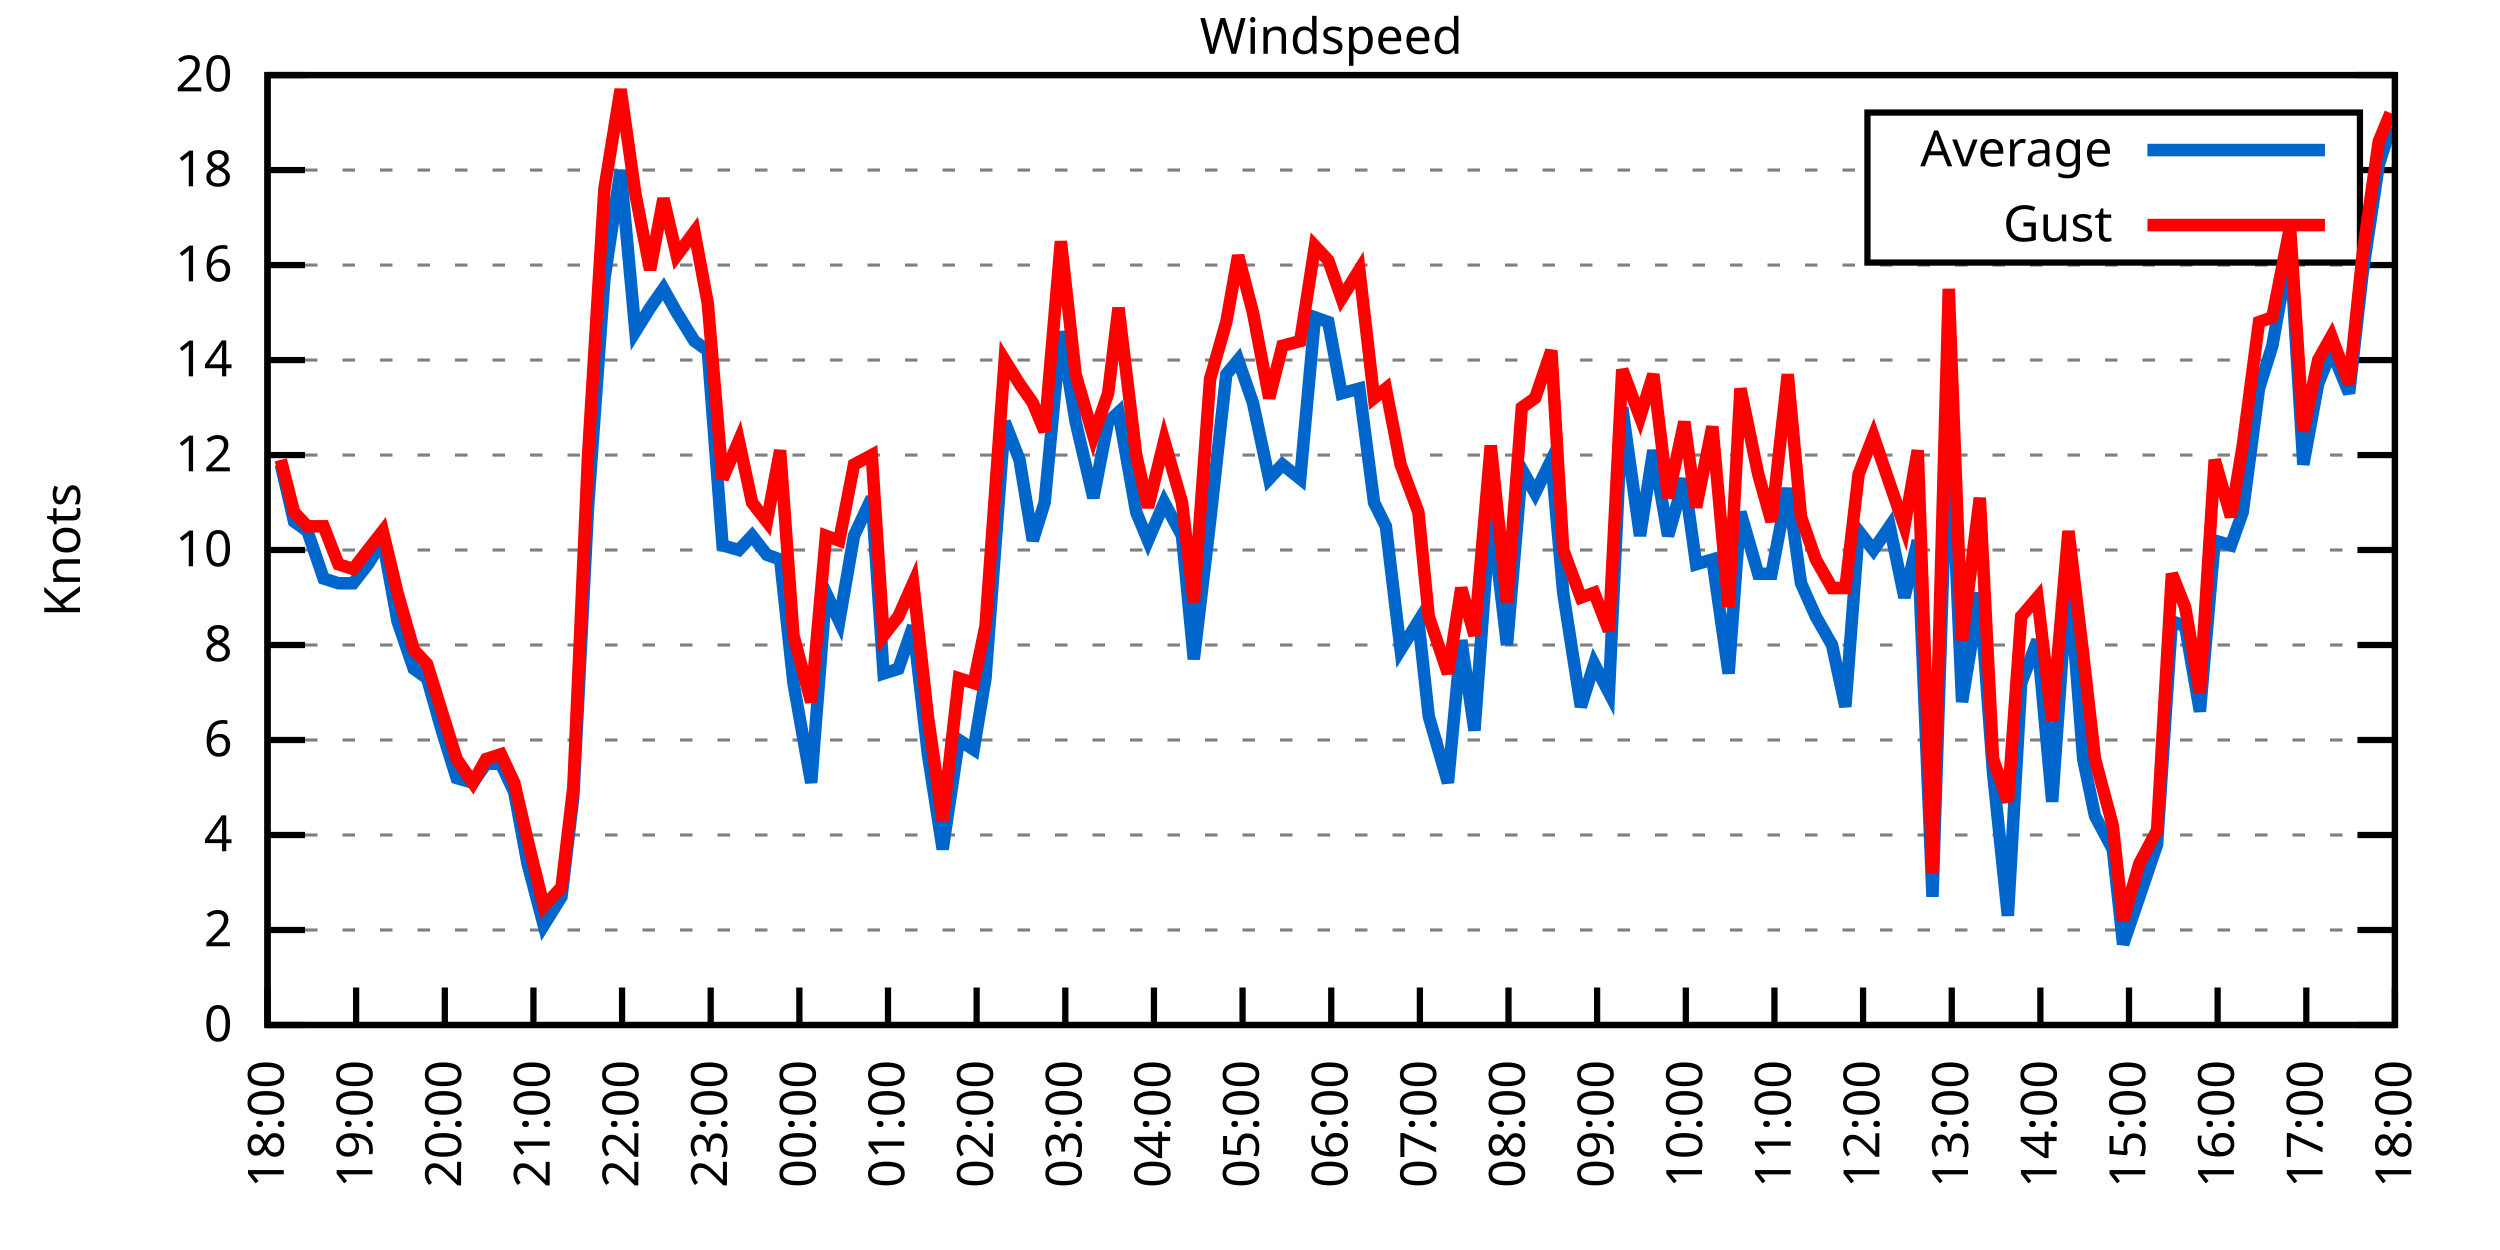
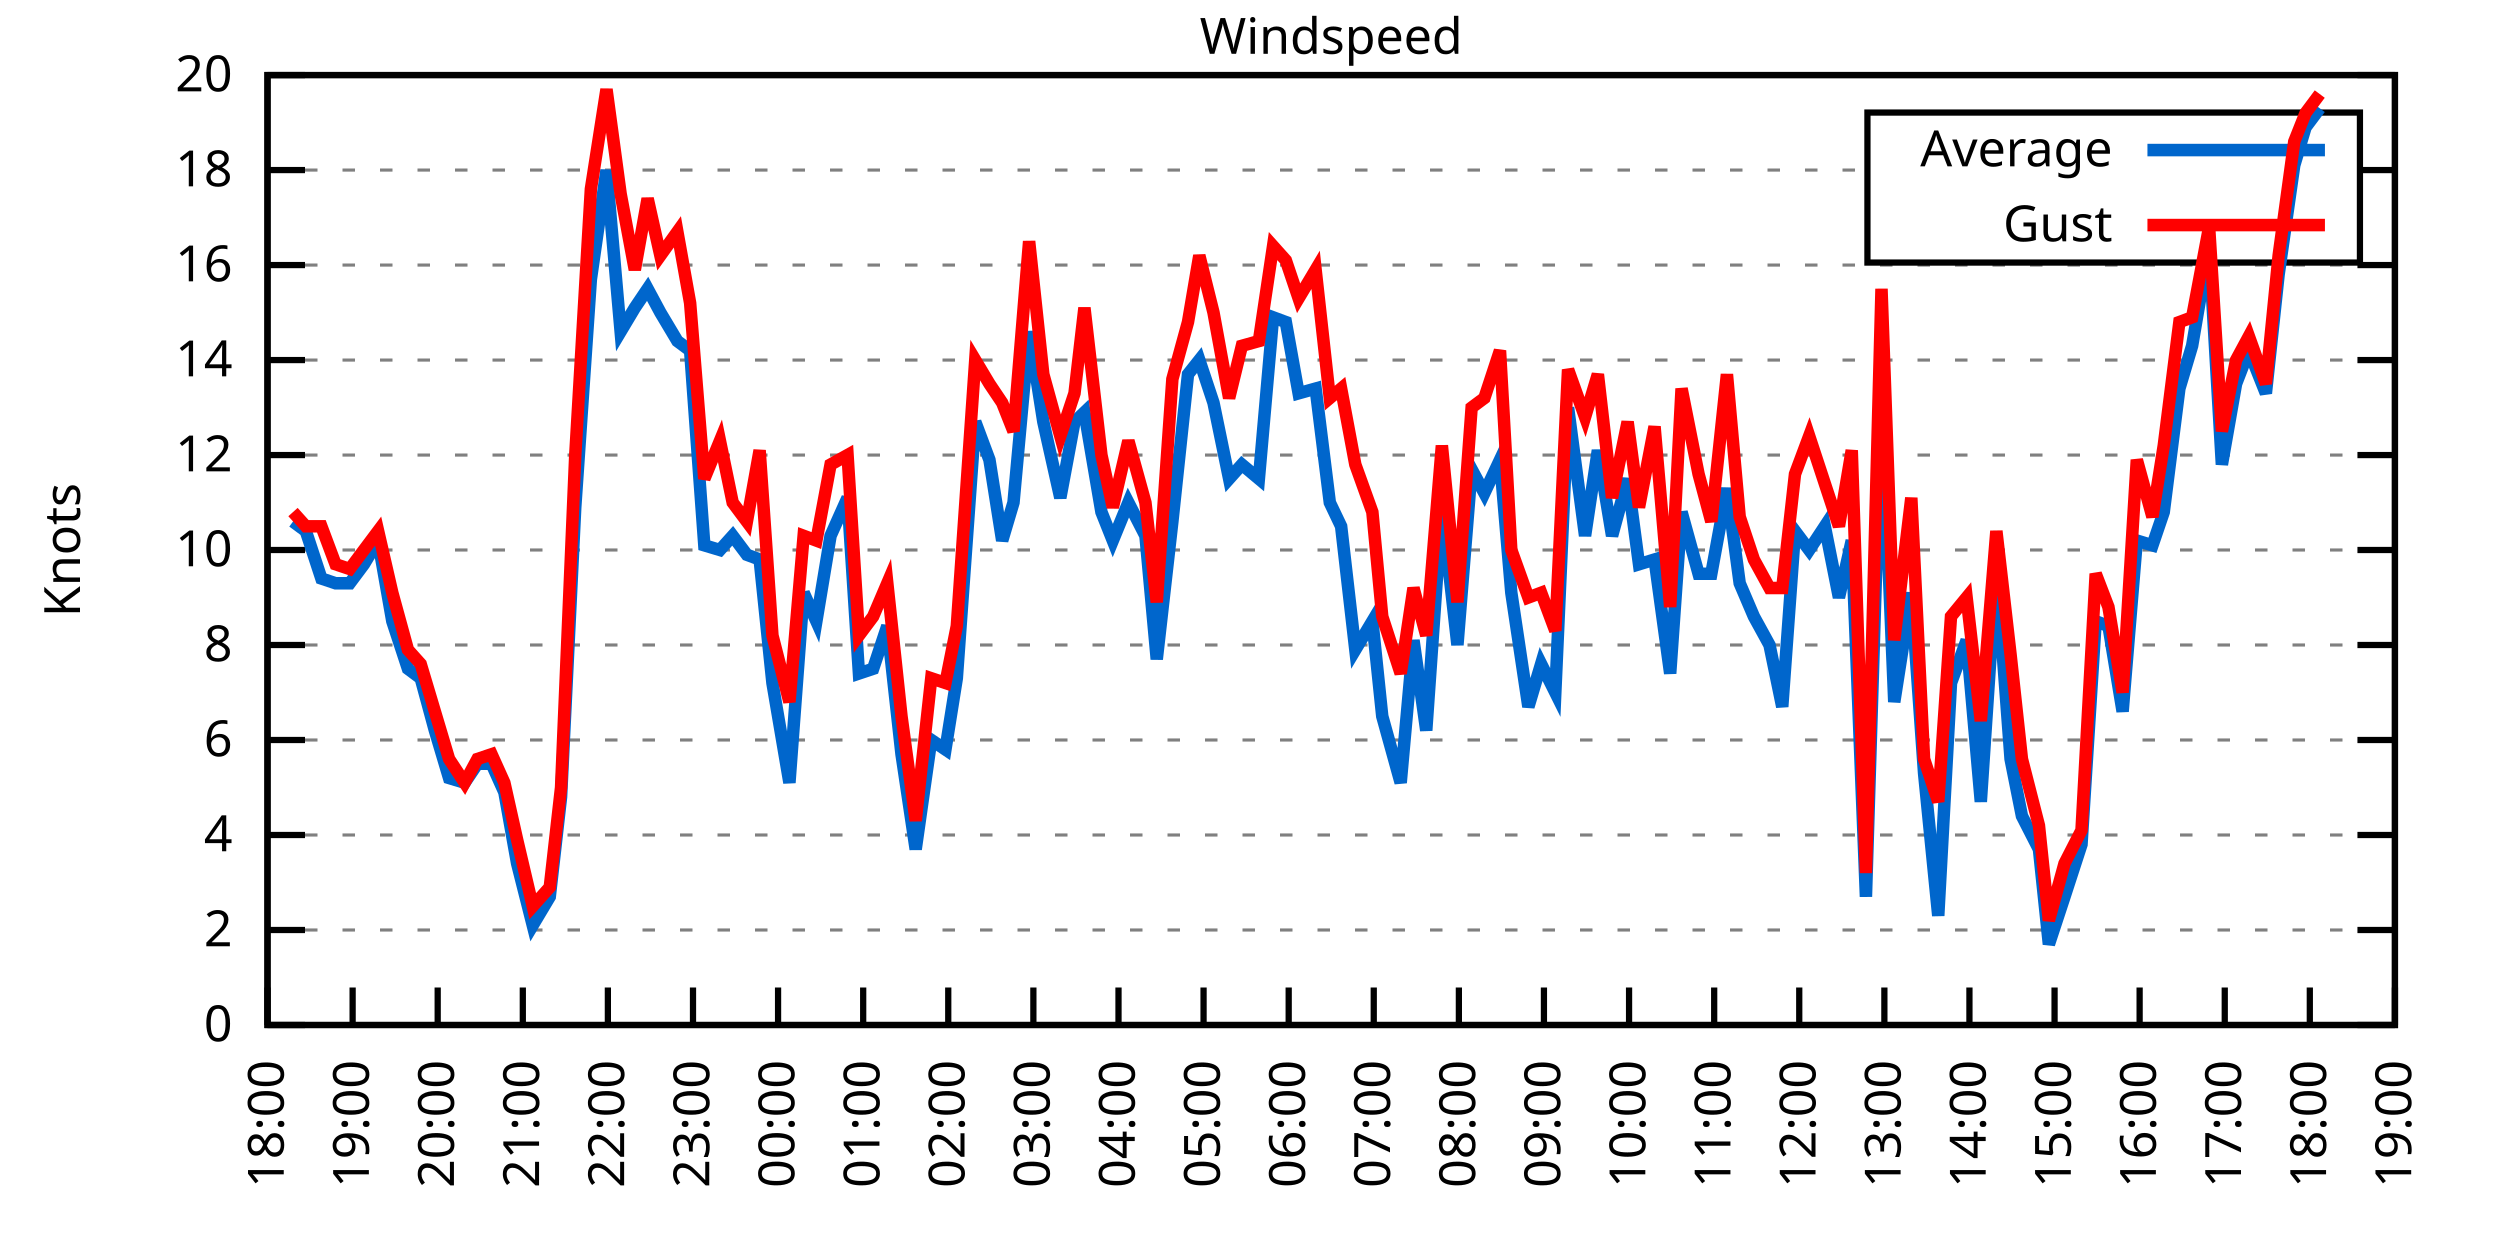
<svg xmlns="http://www.w3.org/2000/svg" xmlns:xlink="http://www.w3.org/1999/xlink" width="400" height="200" viewBox="0 0 400 200">
  <g id="gnuplot_canvas">
    <rect x="0" y="0" width="400" height="200" fill="none" />
    <defs>
      <circle id="gpDot" r="0.5" stroke-width="0.5" stroke="currentColor" />
      <path id="gpPt0" stroke-width="0.333" stroke="currentColor" d="M-1,0 h2 M0,-1 v2" />
      <path id="gpPt1" stroke-width="0.333" stroke="currentColor" d="M-1,-1 L1,1 M1,-1 L-1,1" />
      <path id="gpPt2" stroke-width="0.333" stroke="currentColor" d="M-1,0 L1,0 M0,-1 L0,1 M-1,-1 L1,1 M-1,1 L1,-1" />
      <rect id="gpPt3" stroke-width="0.333" stroke="currentColor" x="-1" y="-1" width="2" height="2" />
      <rect id="gpPt4" stroke-width="0.333" stroke="currentColor" fill="currentColor" x="-1" y="-1" width="2" height="2" />
      <circle id="gpPt5" stroke-width="0.333" stroke="currentColor" cx="0" cy="0" r="1" />
      <use xlink:href="#gpPt5" id="gpPt6" fill="currentColor" stroke="none" />
      <path id="gpPt7" stroke-width="0.333" stroke="currentColor" d="M0,-1.33 L-1.33,0.67 L1.33,0.67 z" />
      <use xlink:href="#gpPt7" id="gpPt8" fill="currentColor" stroke="none" />
      <use xlink:href="#gpPt7" id="gpPt9" stroke="currentColor" transform="rotate(180)" />
      <use xlink:href="#gpPt9" id="gpPt10" fill="currentColor" stroke="none" />
      <use xlink:href="#gpPt3" id="gpPt11" stroke="currentColor" transform="rotate(45)" />
      <use xlink:href="#gpPt11" id="gpPt12" fill="currentColor" stroke="none" />
      <path id="gpPt13" stroke-width="0.333" stroke="currentColor" d="M0,1.330 L1.265,0.411 L0.782,-1.067 L-0.782,-1.076 L-1.265,0.411 z" />
      <use xlink:href="#gpPt13" id="gpPt14" fill="currentColor" stroke="none" />
      <filter id="textbox" filterUnits="objectBoundingBox" x="0" y="0" height="1" width="1">
        <feFlood flood-color="white" flood-opacity="1" result="bgnd" />
        <feComposite in="SourceGraphic" in2="bgnd" operator="atop" />
      </filter>
      <filter id="greybox" filterUnits="objectBoundingBox" x="0" y="0" height="1" width="1">
        <feFlood flood-color="lightgrey" flood-opacity="1" result="grey" />
        <feComposite in="SourceGraphic" in2="grey" operator="atop" />
      </filter>
    </defs>
    <g fill="none" color="white" stroke="currentColor" stroke-width="1.00" stroke-linecap="butt" stroke-linejoin="miter">
</g>
    <g fill="none" color="black" stroke="currentColor" stroke-width="1.00" stroke-linecap="butt" stroke-linejoin="miter">
      <g stroke="none" shape-rendering="crispEdges">
        <polygon fill="rgb(255, 255, 255)" points="42.80,164.00 383.18,164.00 383.18,12.02 42.80,12.02 " />
      </g>
    </g>
    <g fill="none" color="black" stroke="currentColor" stroke-width="1.00" stroke-linecap="butt" stroke-linejoin="miter">
</g>
    <g fill="none" color="black" stroke="black" stroke-width="0.50" stroke-linecap="butt" stroke-linejoin="miter">
</g>
    <g fill="none" color="gray" stroke="currentColor" stroke-width="0.50" stroke-linecap="butt" stroke-linejoin="miter">
      <path stroke="gray" stroke-dasharray="2,4" class="gridline" d="M42.80,164.00 L383.19,164.00  " />
    </g>
    <g fill="none" color="gray" stroke="gray" stroke-width="1.00" stroke-linecap="butt" stroke-linejoin="miter">
</g>
    <g fill="none" color="black" stroke="currentColor" stroke-width="1.00" stroke-linecap="butt" stroke-linejoin="miter">
      <path stroke="black" d="M42.80,164.00 L48.80,164.00 M383.19,164.00 L377.19,164.00  " />
      <g transform="translate(37.20,166.60)" stroke="none" fill="black" font-family="Sans" font-size="8.00" text-anchor="end">
        <text>
          <tspan font-family="Sans"> 0</tspan>
        </text>
      </g>
    </g>
    <g fill="none" color="black" stroke="currentColor" stroke-width="1.00" stroke-linecap="butt" stroke-linejoin="miter">
</g>
    <g fill="none" color="black" stroke="black" stroke-width="0.50" stroke-linecap="butt" stroke-linejoin="miter">
</g>
    <g fill="none" color="gray" stroke="currentColor" stroke-width="0.50" stroke-linecap="butt" stroke-linejoin="miter">
      <path stroke="gray" stroke-dasharray="2,4" class="gridline" d="M42.80,148.80 L383.19,148.80  " />
    </g>
    <g fill="none" color="gray" stroke="gray" stroke-width="1.00" stroke-linecap="butt" stroke-linejoin="miter">
</g>
    <g fill="none" color="black" stroke="currentColor" stroke-width="1.00" stroke-linecap="butt" stroke-linejoin="miter">
      <path stroke="black" d="M42.80,148.80 L48.80,148.80 M383.19,148.80 L377.19,148.80  " />
      <g transform="translate(37.20,151.40)" stroke="none" fill="black" font-family="Sans" font-size="8.00" text-anchor="end">
        <text>
          <tspan font-family="Sans"> 2</tspan>
        </text>
      </g>
    </g>
    <g fill="none" color="black" stroke="currentColor" stroke-width="1.00" stroke-linecap="butt" stroke-linejoin="miter">
</g>
    <g fill="none" color="black" stroke="black" stroke-width="0.50" stroke-linecap="butt" stroke-linejoin="miter">
</g>
    <g fill="none" color="gray" stroke="currentColor" stroke-width="0.50" stroke-linecap="butt" stroke-linejoin="miter">
      <path stroke="gray" stroke-dasharray="2,4" class="gridline" d="M42.80,133.60 L383.19,133.60  " />
    </g>
    <g fill="none" color="gray" stroke="gray" stroke-width="1.00" stroke-linecap="butt" stroke-linejoin="miter">
</g>
    <g fill="none" color="black" stroke="currentColor" stroke-width="1.00" stroke-linecap="butt" stroke-linejoin="miter">
      <path stroke="black" d="M42.80,133.60 L48.80,133.60 M383.19,133.60 L377.19,133.60  " />
      <g transform="translate(37.20,136.20)" stroke="none" fill="black" font-family="Sans" font-size="8.00" text-anchor="end">
        <text>
          <tspan font-family="Sans"> 4</tspan>
        </text>
      </g>
    </g>
    <g fill="none" color="black" stroke="currentColor" stroke-width="1.00" stroke-linecap="butt" stroke-linejoin="miter">
</g>
    <g fill="none" color="black" stroke="black" stroke-width="0.50" stroke-linecap="butt" stroke-linejoin="miter">
</g>
    <g fill="none" color="gray" stroke="currentColor" stroke-width="0.50" stroke-linecap="butt" stroke-linejoin="miter">
      <path stroke="gray" stroke-dasharray="2,4" class="gridline" d="M42.80,118.40 L383.19,118.40  " />
    </g>
    <g fill="none" color="gray" stroke="gray" stroke-width="1.00" stroke-linecap="butt" stroke-linejoin="miter">
</g>
    <g fill="none" color="black" stroke="currentColor" stroke-width="1.00" stroke-linecap="butt" stroke-linejoin="miter">
      <path stroke="black" d="M42.80,118.40 L48.80,118.40 M383.19,118.40 L377.19,118.40  " />
      <g transform="translate(37.20,121.00)" stroke="none" fill="black" font-family="Sans" font-size="8.00" text-anchor="end">
        <text>
          <tspan font-family="Sans"> 6</tspan>
        </text>
      </g>
    </g>
    <g fill="none" color="black" stroke="currentColor" stroke-width="1.00" stroke-linecap="butt" stroke-linejoin="miter">
</g>
    <g fill="none" color="black" stroke="black" stroke-width="0.50" stroke-linecap="butt" stroke-linejoin="miter">
</g>
    <g fill="none" color="gray" stroke="currentColor" stroke-width="0.50" stroke-linecap="butt" stroke-linejoin="miter">
      <path stroke="gray" stroke-dasharray="2,4" class="gridline" d="M42.80,103.20 L383.19,103.20  " />
    </g>
    <g fill="none" color="gray" stroke="gray" stroke-width="1.00" stroke-linecap="butt" stroke-linejoin="miter">
</g>
    <g fill="none" color="black" stroke="currentColor" stroke-width="1.00" stroke-linecap="butt" stroke-linejoin="miter">
      <path stroke="black" d="M42.80,103.20 L48.80,103.20 M383.19,103.20 L377.19,103.20  " />
      <g transform="translate(37.20,105.80)" stroke="none" fill="black" font-family="Sans" font-size="8.00" text-anchor="end">
        <text>
          <tspan font-family="Sans"> 8</tspan>
        </text>
      </g>
    </g>
    <g fill="none" color="black" stroke="currentColor" stroke-width="1.00" stroke-linecap="butt" stroke-linejoin="miter">
</g>
    <g fill="none" color="black" stroke="black" stroke-width="0.50" stroke-linecap="butt" stroke-linejoin="miter">
</g>
    <g fill="none" color="gray" stroke="currentColor" stroke-width="0.50" stroke-linecap="butt" stroke-linejoin="miter">
      <path stroke="gray" stroke-dasharray="2,4" class="gridline" d="M42.80,88.00 L383.19,88.00  " />
    </g>
    <g fill="none" color="gray" stroke="gray" stroke-width="1.00" stroke-linecap="butt" stroke-linejoin="miter">
</g>
    <g fill="none" color="black" stroke="currentColor" stroke-width="1.00" stroke-linecap="butt" stroke-linejoin="miter">
      <path stroke="black" d="M42.80,88.00 L48.80,88.00 M383.19,88.00 L377.19,88.00  " />
      <g transform="translate(37.20,90.60)" stroke="none" fill="black" font-family="Sans" font-size="8.00" text-anchor="end">
        <text>
          <tspan font-family="Sans"> 10</tspan>
        </text>
      </g>
    </g>
    <g fill="none" color="black" stroke="currentColor" stroke-width="1.00" stroke-linecap="butt" stroke-linejoin="miter">
</g>
    <g fill="none" color="black" stroke="black" stroke-width="0.50" stroke-linecap="butt" stroke-linejoin="miter">
</g>
    <g fill="none" color="gray" stroke="currentColor" stroke-width="0.50" stroke-linecap="butt" stroke-linejoin="miter">
      <path stroke="gray" stroke-dasharray="2,4" class="gridline" d="M42.80,72.81 L383.19,72.81  " />
    </g>
    <g fill="none" color="gray" stroke="gray" stroke-width="1.00" stroke-linecap="butt" stroke-linejoin="miter">
</g>
    <g fill="none" color="black" stroke="currentColor" stroke-width="1.00" stroke-linecap="butt" stroke-linejoin="miter">
      <path stroke="black" d="M42.80,72.81 L48.80,72.81 M383.19,72.81 L377.19,72.81  " />
      <g transform="translate(37.20,75.41)" stroke="none" fill="black" font-family="Sans" font-size="8.00" text-anchor="end">
        <text>
          <tspan font-family="Sans"> 12</tspan>
        </text>
      </g>
    </g>
    <g fill="none" color="black" stroke="currentColor" stroke-width="1.00" stroke-linecap="butt" stroke-linejoin="miter">
</g>
    <g fill="none" color="black" stroke="black" stroke-width="0.50" stroke-linecap="butt" stroke-linejoin="miter">
</g>
    <g fill="none" color="gray" stroke="currentColor" stroke-width="0.50" stroke-linecap="butt" stroke-linejoin="miter">
      <path stroke="gray" stroke-dasharray="2,4" class="gridline" d="M42.80,57.61 L383.19,57.61  " />
    </g>
    <g fill="none" color="gray" stroke="gray" stroke-width="1.00" stroke-linecap="butt" stroke-linejoin="miter">
</g>
    <g fill="none" color="black" stroke="currentColor" stroke-width="1.00" stroke-linecap="butt" stroke-linejoin="miter">
      <path stroke="black" d="M42.80,57.61 L48.80,57.61 M383.19,57.61 L377.19,57.61  " />
      <g transform="translate(37.20,60.21)" stroke="none" fill="black" font-family="Sans" font-size="8.00" text-anchor="end">
        <text>
          <tspan font-family="Sans"> 14</tspan>
        </text>
      </g>
    </g>
    <g fill="none" color="black" stroke="currentColor" stroke-width="1.00" stroke-linecap="butt" stroke-linejoin="miter">
</g>
    <g fill="none" color="black" stroke="black" stroke-width="0.50" stroke-linecap="butt" stroke-linejoin="miter">
</g>
    <g fill="none" color="gray" stroke="currentColor" stroke-width="0.50" stroke-linecap="butt" stroke-linejoin="miter">
      <path stroke="gray" stroke-dasharray="2,4" class="gridline" d="M42.80,42.41 L383.19,42.41  " />
    </g>
    <g fill="none" color="gray" stroke="gray" stroke-width="1.00" stroke-linecap="butt" stroke-linejoin="miter">
</g>
    <g fill="none" color="black" stroke="currentColor" stroke-width="1.00" stroke-linecap="butt" stroke-linejoin="miter">
      <path stroke="black" d="M42.80,42.41 L48.80,42.41 M383.19,42.41 L377.19,42.41  " />
      <g transform="translate(37.20,45.01)" stroke="none" fill="black" font-family="Sans" font-size="8.00" text-anchor="end">
        <text>
          <tspan font-family="Sans"> 16</tspan>
        </text>
      </g>
    </g>
    <g fill="none" color="black" stroke="currentColor" stroke-width="1.00" stroke-linecap="butt" stroke-linejoin="miter">
</g>
    <g fill="none" color="black" stroke="black" stroke-width="0.50" stroke-linecap="butt" stroke-linejoin="miter">
</g>
    <g fill="none" color="gray" stroke="currentColor" stroke-width="0.50" stroke-linecap="butt" stroke-linejoin="miter">
      <path stroke="gray" stroke-dasharray="2,4" class="gridline" d="M42.80,27.21 L298.79,27.21 M377.59,27.21 L383.19,27.21  " />
    </g>
    <g fill="none" color="gray" stroke="gray" stroke-width="1.00" stroke-linecap="butt" stroke-linejoin="miter">
</g>
    <g fill="none" color="black" stroke="currentColor" stroke-width="1.00" stroke-linecap="butt" stroke-linejoin="miter">
      <path stroke="black" d="M42.80,27.21 L48.80,27.21 M383.19,27.21 L377.19,27.21  " />
      <g transform="translate(37.20,29.81)" stroke="none" fill="black" font-family="Sans" font-size="8.00" text-anchor="end">
        <text>
          <tspan font-family="Sans"> 18</tspan>
        </text>
      </g>
    </g>
    <g fill="none" color="black" stroke="currentColor" stroke-width="1.00" stroke-linecap="butt" stroke-linejoin="miter">
</g>
    <g fill="none" color="black" stroke="black" stroke-width="0.50" stroke-linecap="butt" stroke-linejoin="miter">
</g>
    <g fill="none" color="gray" stroke="currentColor" stroke-width="0.50" stroke-linecap="butt" stroke-linejoin="miter">
      <path stroke="gray" stroke-dasharray="2,4" class="gridline" d="M42.80,12.01 L383.19,12.01  " />
    </g>
    <g fill="none" color="gray" stroke="gray" stroke-width="1.00" stroke-linecap="butt" stroke-linejoin="miter">
</g>
    <g fill="none" color="black" stroke="currentColor" stroke-width="1.00" stroke-linecap="butt" stroke-linejoin="miter">
      <path stroke="black" d="M42.80,12.01 L48.80,12.01 M383.19,12.01 L377.19,12.01  " />
      <g transform="translate(37.20,14.61)" stroke="none" fill="black" font-family="Sans" font-size="8.00" text-anchor="end">
        <text>
          <tspan font-family="Sans"> 20</tspan>
        </text>
      </g>
    </g>
    <g fill="none" color="black" stroke="currentColor" stroke-width="1.00" stroke-linecap="butt" stroke-linejoin="miter">
      <path stroke="black" d="M42.80,164.00 L42.80,158.00  " />
      <g transform="translate(45.40,169.60) rotate(270.00)" stroke="none" fill="black" font-family="Sans" font-size="8.00" text-anchor="end">
        <text>
          <tspan font-family="Sans">18:00</tspan>
        </text>
      </g>
    </g>
    <g fill="none" color="black" stroke="currentColor" stroke-width="1.00" stroke-linecap="butt" stroke-linejoin="miter">
-       <path stroke="black" d="M56.98,164.00 L56.98,158.00  " />
-       <g transform="translate(59.58,169.60) rotate(270.00)" stroke="none" fill="black" font-family="Sans" font-size="8.00" text-anchor="end">
+       <path stroke="black" d="M56.42,164.00 L56.42,158.00  " />
+       <g transform="translate(59.02,169.60) rotate(270.00)" stroke="none" fill="black" font-family="Sans" font-size="8.00" text-anchor="end">
        <text>
          <tspan font-family="Sans">19:00</tspan>
        </text>
      </g>
    </g>
    <g fill="none" color="black" stroke="currentColor" stroke-width="1.00" stroke-linecap="butt" stroke-linejoin="miter">
-       <path stroke="black" d="M71.17,164.00 L71.17,158.00  " />
-       <g transform="translate(73.77,169.60) rotate(270.00)" stroke="none" fill="black" font-family="Sans" font-size="8.00" text-anchor="end">
+       <path stroke="black" d="M70.03,164.00 L70.03,158.00  " />
+       <g transform="translate(72.63,169.60) rotate(270.00)" stroke="none" fill="black" font-family="Sans" font-size="8.00" text-anchor="end">
        <text>
          <tspan font-family="Sans">20:00</tspan>
        </text>
      </g>
    </g>
    <g fill="none" color="black" stroke="currentColor" stroke-width="1.00" stroke-linecap="butt" stroke-linejoin="miter">
-       <path stroke="black" d="M85.35,164.00 L85.35,158.00  " />
-       <g transform="translate(87.95,169.60) rotate(270.00)" stroke="none" fill="black" font-family="Sans" font-size="8.00" text-anchor="end">
+       <path stroke="black" d="M83.65,164.00 L83.65,158.00  " />
+       <g transform="translate(86.25,169.60) rotate(270.00)" stroke="none" fill="black" font-family="Sans" font-size="8.00" text-anchor="end">
        <text>
          <tspan font-family="Sans">21:00</tspan>
        </text>
      </g>
    </g>
    <g fill="none" color="black" stroke="currentColor" stroke-width="1.00" stroke-linecap="butt" stroke-linejoin="miter">
-       <path stroke="black" d="M99.53,164.00 L99.53,158.00  " />
-       <g transform="translate(102.13,169.60) rotate(270.00)" stroke="none" fill="black" font-family="Sans" font-size="8.00" text-anchor="end">
+       <path stroke="black" d="M97.26,164.00 L97.26,158.00  " />
+       <g transform="translate(99.86,169.60) rotate(270.00)" stroke="none" fill="black" font-family="Sans" font-size="8.00" text-anchor="end">
        <text>
          <tspan font-family="Sans">22:00</tspan>
        </text>
      </g>
    </g>
    <g fill="none" color="black" stroke="currentColor" stroke-width="1.00" stroke-linecap="butt" stroke-linejoin="miter">
-       <path stroke="black" d="M113.71,164.00 L113.71,158.00  " />
-       <g transform="translate(116.31,169.60) rotate(270.00)" stroke="none" fill="black" font-family="Sans" font-size="8.00" text-anchor="end">
+       <path stroke="black" d="M110.88,164.00 L110.88,158.00  " />
+       <g transform="translate(113.48,169.60) rotate(270.00)" stroke="none" fill="black" font-family="Sans" font-size="8.00" text-anchor="end">
        <text>
          <tspan font-family="Sans">23:00</tspan>
        </text>
      </g>
    </g>
    <g fill="none" color="black" stroke="currentColor" stroke-width="1.00" stroke-linecap="butt" stroke-linejoin="miter">
-       <path stroke="black" d="M127.90,164.00 L127.90,158.00  " />
-       <g transform="translate(130.50,169.60) rotate(270.00)" stroke="none" fill="black" font-family="Sans" font-size="8.00" text-anchor="end">
+       <path stroke="black" d="M124.49,164.00 L124.49,158.00  " />
+       <g transform="translate(127.09,169.60) rotate(270.00)" stroke="none" fill="black" font-family="Sans" font-size="8.00" text-anchor="end">
        <text>
          <tspan font-family="Sans">00:00</tspan>
        </text>
      </g>
    </g>
    <g fill="none" color="black" stroke="currentColor" stroke-width="1.00" stroke-linecap="butt" stroke-linejoin="miter">
-       <path stroke="black" d="M142.08,164.00 L142.08,158.00  " />
-       <g transform="translate(144.68,169.60) rotate(270.00)" stroke="none" fill="black" font-family="Sans" font-size="8.00" text-anchor="end">
+       <path stroke="black" d="M138.11,164.00 L138.11,158.00  " />
+       <g transform="translate(140.71,169.60) rotate(270.00)" stroke="none" fill="black" font-family="Sans" font-size="8.00" text-anchor="end">
        <text>
          <tspan font-family="Sans">01:00</tspan>
        </text>
      </g>
    </g>
    <g fill="none" color="black" stroke="currentColor" stroke-width="1.00" stroke-linecap="butt" stroke-linejoin="miter">
-       <path stroke="black" d="M156.26,164.00 L156.26,158.00  " />
-       <g transform="translate(158.86,169.60) rotate(270.00)" stroke="none" fill="black" font-family="Sans" font-size="8.00" text-anchor="end">
+       <path stroke="black" d="M151.72,164.00 L151.72,158.00  " />
+       <g transform="translate(154.32,169.60) rotate(270.00)" stroke="none" fill="black" font-family="Sans" font-size="8.00" text-anchor="end">
        <text>
          <tspan font-family="Sans">02:00</tspan>
        </text>
      </g>
    </g>
    <g fill="none" color="black" stroke="currentColor" stroke-width="1.00" stroke-linecap="butt" stroke-linejoin="miter">
-       <path stroke="black" d="M170.45,164.00 L170.45,158.00  " />
-       <g transform="translate(173.05,169.60) rotate(270.00)" stroke="none" fill="black" font-family="Sans" font-size="8.00" text-anchor="end">
+       <path stroke="black" d="M165.34,164.00 L165.34,158.00  " />
+       <g transform="translate(167.94,169.60) rotate(270.00)" stroke="none" fill="black" font-family="Sans" font-size="8.00" text-anchor="end">
        <text>
          <tspan font-family="Sans">03:00</tspan>
        </text>
      </g>
    </g>
    <g fill="none" color="black" stroke="currentColor" stroke-width="1.00" stroke-linecap="butt" stroke-linejoin="miter">
-       <path stroke="black" d="M184.63,164.00 L184.63,158.00  " />
-       <g transform="translate(187.23,169.60) rotate(270.00)" stroke="none" fill="black" font-family="Sans" font-size="8.00" text-anchor="end">
+       <path stroke="black" d="M178.96,164.00 L178.96,158.00  " />
+       <g transform="translate(181.56,169.60) rotate(270.00)" stroke="none" fill="black" font-family="Sans" font-size="8.00" text-anchor="end">
        <text>
          <tspan font-family="Sans">04:00</tspan>
        </text>
      </g>
    </g>
    <g fill="none" color="black" stroke="currentColor" stroke-width="1.00" stroke-linecap="butt" stroke-linejoin="miter">
-       <path stroke="black" d="M198.81,164.00 L198.81,158.00  " />
-       <g transform="translate(201.41,169.60) rotate(270.00)" stroke="none" fill="black" font-family="Sans" font-size="8.00" text-anchor="end">
+       <path stroke="black" d="M192.57,164.00 L192.57,158.00  " />
+       <g transform="translate(195.17,169.60) rotate(270.00)" stroke="none" fill="black" font-family="Sans" font-size="8.00" text-anchor="end">
        <text>
          <tspan font-family="Sans">05:00</tspan>
        </text>
      </g>
    </g>
    <g fill="none" color="black" stroke="currentColor" stroke-width="1.00" stroke-linecap="butt" stroke-linejoin="miter">
-       <path stroke="black" d="M213.00,164.00 L213.00,158.00  " />
-       <g transform="translate(215.60,169.60) rotate(270.00)" stroke="none" fill="black" font-family="Sans" font-size="8.00" text-anchor="end">
+       <path stroke="black" d="M206.19,164.00 L206.19,158.00  " />
+       <g transform="translate(208.79,169.60) rotate(270.00)" stroke="none" fill="black" font-family="Sans" font-size="8.00" text-anchor="end">
        <text>
          <tspan font-family="Sans">06:00</tspan>
        </text>
      </g>
    </g>
    <g fill="none" color="black" stroke="currentColor" stroke-width="1.00" stroke-linecap="butt" stroke-linejoin="miter">
-       <path stroke="black" d="M227.18,164.00 L227.18,158.00  " />
-       <g transform="translate(229.78,169.60) rotate(270.00)" stroke="none" fill="black" font-family="Sans" font-size="8.00" text-anchor="end">
+       <path stroke="black" d="M219.80,164.00 L219.80,158.00  " />
+       <g transform="translate(222.40,169.60) rotate(270.00)" stroke="none" fill="black" font-family="Sans" font-size="8.00" text-anchor="end">
        <text>
          <tspan font-family="Sans">07:00</tspan>
        </text>
      </g>
    </g>
    <g fill="none" color="black" stroke="currentColor" stroke-width="1.00" stroke-linecap="butt" stroke-linejoin="miter">
-       <path stroke="black" d="M241.36,164.00 L241.36,158.00  " />
-       <g transform="translate(243.96,169.60) rotate(270.00)" stroke="none" fill="black" font-family="Sans" font-size="8.00" text-anchor="end">
+       <path stroke="black" d="M233.42,164.00 L233.42,158.00  " />
+       <g transform="translate(236.02,169.60) rotate(270.00)" stroke="none" fill="black" font-family="Sans" font-size="8.00" text-anchor="end">
        <text>
          <tspan font-family="Sans">08:00</tspan>
        </text>
      </g>
    </g>
    <g fill="none" color="black" stroke="currentColor" stroke-width="1.00" stroke-linecap="butt" stroke-linejoin="miter">
-       <path stroke="black" d="M255.54,164.00 L255.54,158.00  " />
-       <g transform="translate(258.14,169.60) rotate(270.00)" stroke="none" fill="black" font-family="Sans" font-size="8.00" text-anchor="end">
+       <path stroke="black" d="M247.03,164.00 L247.03,158.00  " />
+       <g transform="translate(249.63,169.60) rotate(270.00)" stroke="none" fill="black" font-family="Sans" font-size="8.00" text-anchor="end">
        <text>
          <tspan font-family="Sans">09:00</tspan>
        </text>
      </g>
    </g>
    <g fill="none" color="black" stroke="currentColor" stroke-width="1.00" stroke-linecap="butt" stroke-linejoin="miter">
-       <path stroke="black" d="M269.73,164.00 L269.73,158.00  " />
-       <g transform="translate(272.33,169.60) rotate(270.00)" stroke="none" fill="black" font-family="Sans" font-size="8.00" text-anchor="end">
+       <path stroke="black" d="M260.65,164.00 L260.65,158.00  " />
+       <g transform="translate(263.25,169.60) rotate(270.00)" stroke="none" fill="black" font-family="Sans" font-size="8.00" text-anchor="end">
        <text>
          <tspan font-family="Sans">10:00</tspan>
        </text>
      </g>
    </g>
    <g fill="none" color="black" stroke="currentColor" stroke-width="1.00" stroke-linecap="butt" stroke-linejoin="miter">
-       <path stroke="black" d="M283.91,164.00 L283.91,158.00  " />
-       <g transform="translate(286.51,169.60) rotate(270.00)" stroke="none" fill="black" font-family="Sans" font-size="8.00" text-anchor="end">
+       <path stroke="black" d="M274.27,164.00 L274.27,158.00  " />
+       <g transform="translate(276.87,169.60) rotate(270.00)" stroke="none" fill="black" font-family="Sans" font-size="8.00" text-anchor="end">
        <text>
          <tspan font-family="Sans">11:00</tspan>
        </text>
      </g>
    </g>
    <g fill="none" color="black" stroke="currentColor" stroke-width="1.00" stroke-linecap="butt" stroke-linejoin="miter">
-       <path stroke="black" d="M298.09,164.00 L298.09,158.00  " />
-       <g transform="translate(300.69,169.60) rotate(270.00)" stroke="none" fill="black" font-family="Sans" font-size="8.00" text-anchor="end">
+       <path stroke="black" d="M287.88,164.00 L287.88,158.00  " />
+       <g transform="translate(290.48,169.60) rotate(270.00)" stroke="none" fill="black" font-family="Sans" font-size="8.00" text-anchor="end">
        <text>
          <tspan font-family="Sans">12:00</tspan>
        </text>
      </g>
    </g>
    <g fill="none" color="black" stroke="currentColor" stroke-width="1.00" stroke-linecap="butt" stroke-linejoin="miter">
-       <path stroke="black" d="M312.28,164.00 L312.28,158.00  " />
-       <g transform="translate(314.88,169.60) rotate(270.00)" stroke="none" fill="black" font-family="Sans" font-size="8.00" text-anchor="end">
+       <path stroke="black" d="M301.50,164.00 L301.50,158.00  " />
+       <g transform="translate(304.10,169.60) rotate(270.00)" stroke="none" fill="black" font-family="Sans" font-size="8.00" text-anchor="end">
        <text>
          <tspan font-family="Sans">13:00</tspan>
        </text>
      </g>
    </g>
    <g fill="none" color="black" stroke="currentColor" stroke-width="1.00" stroke-linecap="butt" stroke-linejoin="miter">
-       <path stroke="black" d="M326.46,164.00 L326.46,158.00  " />
-       <g transform="translate(329.06,169.60) rotate(270.00)" stroke="none" fill="black" font-family="Sans" font-size="8.00" text-anchor="end">
+       <path stroke="black" d="M315.11,164.00 L315.11,158.00  " />
+       <g transform="translate(317.71,169.60) rotate(270.00)" stroke="none" fill="black" font-family="Sans" font-size="8.00" text-anchor="end">
        <text>
          <tspan font-family="Sans">14:00</tspan>
        </text>
      </g>
    </g>
    <g fill="none" color="black" stroke="currentColor" stroke-width="1.00" stroke-linecap="butt" stroke-linejoin="miter">
-       <path stroke="black" d="M340.64,164.00 L340.64,158.00  " />
-       <g transform="translate(343.24,169.60) rotate(270.00)" stroke="none" fill="black" font-family="Sans" font-size="8.00" text-anchor="end">
+       <path stroke="black" d="M328.73,164.00 L328.73,158.00  " />
+       <g transform="translate(331.33,169.60) rotate(270.00)" stroke="none" fill="black" font-family="Sans" font-size="8.00" text-anchor="end">
        <text>
          <tspan font-family="Sans">15:00</tspan>
        </text>
      </g>
    </g>
    <g fill="none" color="black" stroke="currentColor" stroke-width="1.00" stroke-linecap="butt" stroke-linejoin="miter">
-       <path stroke="black" d="M354.82,164.00 L354.82,158.00  " />
-       <g transform="translate(357.42,169.60) rotate(270.00)" stroke="none" fill="black" font-family="Sans" font-size="8.00" text-anchor="end">
+       <path stroke="black" d="M342.34,164.00 L342.34,158.00  " />
+       <g transform="translate(344.94,169.60) rotate(270.00)" stroke="none" fill="black" font-family="Sans" font-size="8.00" text-anchor="end">
        <text>
          <tspan font-family="Sans">16:00</tspan>
        </text>
      </g>
    </g>
    <g fill="none" color="black" stroke="currentColor" stroke-width="1.00" stroke-linecap="butt" stroke-linejoin="miter">
-       <path stroke="black" d="M369.01,164.00 L369.01,158.00  " />
-       <g transform="translate(371.61,169.60) rotate(270.00)" stroke="none" fill="black" font-family="Sans" font-size="8.00" text-anchor="end">
+       <path stroke="black" d="M355.96,164.00 L355.96,158.00  " />
+       <g transform="translate(358.56,169.60) rotate(270.00)" stroke="none" fill="black" font-family="Sans" font-size="8.00" text-anchor="end">
        <text>
          <tspan font-family="Sans">17:00</tspan>
+         </text>
+       </g>
+     </g>
+     <g fill="none" color="black" stroke="currentColor" stroke-width="1.00" stroke-linecap="butt" stroke-linejoin="miter">
+       <path stroke="black" d="M369.57,164.00 L369.57,158.00  " />
+       <g transform="translate(372.17,169.60) rotate(270.00)" stroke="none" fill="black" font-family="Sans" font-size="8.00" text-anchor="end">
+         <text>
+           <tspan font-family="Sans">18:00</tspan>
        </text>
      </g>
    </g>
    <g fill="none" color="black" stroke="currentColor" stroke-width="1.00" stroke-linecap="butt" stroke-linejoin="miter">
      <path stroke="black" d="M383.19,164.00 L383.19,158.00  " />
      <g transform="translate(385.79,169.60) rotate(270.00)" stroke="none" fill="black" font-family="Sans" font-size="8.00" text-anchor="end">
        <text>
-           <tspan font-family="Sans">18:00</tspan>
+           <tspan font-family="Sans">19:00</tspan>
        </text>
      </g>
    </g>
    <g fill="none" color="black" stroke="currentColor" stroke-width="1.00" stroke-linecap="butt" stroke-linejoin="miter">
</g>
    <g fill="none" color="black" stroke="currentColor" stroke-width="1.00" stroke-linecap="butt" stroke-linejoin="miter">
      <path stroke="black" d="M42.80,12.01 L42.80,164.00 L383.19,164.00 L383.19,12.01 L42.80,12.01 Z  " />
    </g>
    <g fill="none" color="black" stroke="currentColor" stroke-width="1.00" stroke-linecap="butt" stroke-linejoin="miter">
</g>
    <g fill="none" color="black" stroke="currentColor" stroke-width="1.00" stroke-linecap="butt" stroke-linejoin="miter">
      <path stroke="black" d="M298.79,42.01 L298.79,18.01 L377.59,18.01 L377.59,42.01 L298.79,42.01 Z  " />
    </g>
    <g id="Windspeed_plot_1">
      <g fill="none" color="white" stroke="black" stroke-width="2.00" stroke-linecap="butt" stroke-linejoin="miter">
</g>
      <g fill="none" color="black" stroke="currentColor" stroke-width="2.00" stroke-linecap="butt" stroke-linejoin="miter">
        <g transform="translate(337.99,26.61)" stroke="none" fill="black" font-family="Sans" font-size="8.00" text-anchor="end">
          <text>
            <tspan font-family="Sans">Average</tspan>
          </text>
        </g>
      </g>
      <g fill="none" color="black" stroke="currentColor" stroke-width="2.00" stroke-linecap="butt" stroke-linejoin="miter">
-         <path stroke="rgb(  0, 102, 204)" d="M343.59,24.01 L371.99,24.01 M44.93,74.33 L47.05,83.45 L49.18,84.97 L51.78,92.56 L54.15,93.32 L56.51,93.32   L58.87,90.28 L61.24,86.49 L63.60,99.40 L66.20,107.00 L68.33,108.52 L70.69,116.88 L73.06,124.48 L75.66,125.24   L77.78,122.20 L80.15,122.20 L82.28,126.76 L84.40,138.16 L87.00,148.04 L89.84,143.48 L91.73,127.52 L94.09,81.17   L96.70,44.69 L99.30,27.21 L101.66,53.05 L104.02,49.25 L106.15,46.21 L108.28,50.01 L111.11,54.57 L113.24,56.09   L115.61,87.25 L118.21,88.00 L120.33,85.73 L122.70,88.76 L124.82,89.52 L126.95,109.28 L129.79,125.24 L132.15,94.84   L134.28,99.40 L136.64,85.73 L139.48,79.65 L141.37,107.76 L143.74,107.00 L146.10,100.16 L148.46,120.68 L150.83,135.88   L153.43,118.40 L155.79,119.92 L157.68,108.52 L160.75,67.49 L163.12,73.57 L165.25,86.49 L167.14,80.41 L169.74,53.05   L172.10,67.49 L174.94,79.65 L177.30,67.49 L178.96,65.97 L181.79,81.93 L183.68,86.49 L186.28,80.41 L189.12,85.73   L191.01,105.48 L193.61,83.45 L196.21,59.89 L198.10,57.61 L200.47,64.45 L203.07,76.61 L205.19,74.33 L208.03,76.61   L210.39,50.77 L212.52,51.53 L214.65,62.93 L217.49,62.17 L219.85,80.41 L221.74,84.21 L224.10,103.96 L226.94,99.40   L228.60,114.60 L231.67,125.24 L233.80,102.44 L235.92,116.88 L238.52,81.17 L241.12,103.20 L243.49,75.09 L245.62,78.89   L248.22,73.57 L250.11,94.84 L252.94,113.08 L255.07,106.24 L257.43,110.80 L259.56,65.21 L262.40,85.73 L264.53,72.05   L266.89,85.73 L269.49,76.61 L271.38,90.28 L273.98,89.52 L276.58,107.76 L278.47,81.93 L281.31,91.80 L283.44,91.80   L286.04,78.13 L288.16,93.32 L290.53,98.64 L293.13,103.20 L295.26,113.08 L297.38,84.97 L299.75,88.00 L302.35,84.21   L304.71,95.60 L306.84,86.49 L309.20,143.48 L311.80,63.69 L313.93,112.32 L316.77,94.84 L318.89,123.72 L321.26,146.52   L323.39,109.28 L325.99,102.44 L328.35,128.28 L330.95,91.04 L333.31,121.44 L335.20,130.56 L338.04,135.88 L339.70,151.08   L342.30,143.48 L345.13,135.12 L347.50,99.40 L349.62,100.16 L351.99,113.84 L354.35,86.49 L356.95,87.25 L358.84,81.93   L361.44,62.17 L363.57,55.33 L366.41,39.37 L368.53,74.33 L370.90,61.41 L373.03,56.09 L375.86,62.93 L377.99,43.93   L380.59,26.45 L382.48,20.37  " />
+         <path stroke="rgb(  0, 102, 204)" d="M343.59,24.01 L371.99,24.01 M46.88,83.45 L48.93,84.97 L51.42,92.56 L53.69,93.32 L55.96,93.32 L58.23,90.28   L60.50,86.49 L62.77,99.40 L65.27,107.00 L67.31,108.52 L69.58,116.88 L71.85,124.48 L74.34,125.24 L76.39,122.20   L78.65,122.20 L80.70,126.76 L82.74,138.16 L85.24,148.04 L87.96,143.48 L89.77,127.52 L92.04,81.17 L94.54,44.69   L97.04,27.21 L99.30,53.05 L101.57,49.25 L103.62,46.21 L105.66,50.01 L108.38,54.57 L110.42,56.09 L112.69,87.25   L115.19,88.00 L117.23,85.73 L119.50,88.76 L121.54,89.52 L123.59,109.28 L126.31,125.24 L128.58,94.84 L130.62,99.40   L132.89,85.73 L135.61,79.65 L137.43,107.76 L139.70,107.00 L141.97,100.16 L144.24,120.68 L146.51,135.88 L149.00,118.40   L151.27,119.92 L153.09,108.52 L156.04,67.49 L158.31,73.57 L160.35,86.49 L162.16,80.41 L164.66,53.05 L166.93,67.49   L169.65,79.65 L171.92,67.49 L173.51,65.97 L176.23,81.93 L178.05,86.49 L180.54,80.41 L183.27,85.73 L185.08,105.48   L187.58,83.45 L190.08,59.89 L191.89,57.61 L194.16,64.45 L196.66,76.61 L198.70,74.33 L201.42,76.61 L203.69,50.77   L205.73,51.53 L207.78,62.93 L210.50,62.17 L212.77,80.41 L214.58,84.21 L216.85,103.96 L219.58,99.40 L221.16,114.60   L224.11,125.24 L226.16,102.44 L228.20,116.88 L230.70,81.17 L233.19,103.20 L235.46,75.09 L237.50,78.89 L240.00,73.57   L241.81,94.84 L244.54,113.08 L246.58,106.24 L248.85,110.80 L250.89,65.21 L253.61,85.73 L255.66,72.05 L257.93,85.73   L260.42,76.61 L262.24,90.28 L264.73,89.52 L267.23,107.76 L269.05,81.93 L271.77,91.80 L273.81,91.80 L276.31,78.13   L278.35,93.32 L280.62,98.64 L283.12,103.20 L285.16,113.08 L287.20,84.97 L289.47,88.00 L291.97,84.21 L294.23,95.60   L296.28,86.49 L298.55,143.48 L301.04,63.69 L303.08,112.32 L305.81,94.84 L307.85,123.72 L310.12,146.52 L312.16,109.28   L314.66,102.44 L316.93,128.28 L319.42,91.04 L321.69,121.44 L323.51,130.56 L326.23,135.88 L327.82,151.08 L330.32,143.48   L333.04,135.12 L335.31,99.40 L337.35,100.16 L339.62,113.84 L341.89,86.49 L344.39,87.25 L346.20,81.93 L348.70,62.17   L350.74,55.33 L353.46,39.37 L355.50,74.33 L357.77,61.41 L359.82,56.09 L362.54,62.93 L364.58,43.93 L367.08,26.45   L368.89,20.37 L371.16,17.33  " />
      </g>
    </g>
    <g id="Windspeed_plot_2">
      <g fill="none" color="black" stroke="currentColor" stroke-width="2.00" stroke-linecap="butt" stroke-linejoin="miter">
        <g transform="translate(337.99,38.61)" stroke="none" fill="black" font-family="Sans" font-size="8.00" text-anchor="end">
          <text>
            <tspan font-family="Sans">Gust</tspan>
          </text>
        </g>
      </g>
      <g fill="none" color="black" stroke="currentColor" stroke-width="2.00" stroke-linecap="butt" stroke-linejoin="miter">
-         <path stroke="rgb(255,   0,   0)" d="M343.59,36.01 L371.99,36.01 M44.93,73.57 L47.05,81.93 L49.18,84.21 L51.78,84.21 L54.15,90.28 L56.51,91.04   L58.87,88.00 L61.24,84.97 L63.60,94.84 L66.20,103.96 L68.33,106.24 L70.69,113.84 L73.06,121.44 L75.66,125.24   L77.78,121.44 L80.15,120.68 L82.28,125.24 L84.40,134.36 L87.00,145.00 L89.84,141.96 L91.73,126.00 L94.09,72.81   L96.70,30.25 L99.30,14.29 L101.66,31.01 L104.02,43.17 L106.15,31.77 L108.28,40.89 L111.11,37.09 L113.24,48.49   L115.61,76.61 L118.21,70.53 L120.33,80.41 L122.70,83.45 L124.82,72.05 L126.95,101.68 L129.79,112.32 L132.15,85.73   L134.28,86.49 L136.64,74.33 L139.48,72.81 L141.37,101.68 L143.74,98.64 L146.10,93.32 L148.46,114.60 L150.83,131.32   L153.43,108.52 L155.79,109.28 L157.68,100.16 L160.75,57.61 L163.12,61.41 L165.25,64.45 L167.14,69.01 L169.74,38.61   L172.10,59.89 L174.94,69.77 L177.30,62.93 L178.96,49.25 L181.79,72.81 L183.68,81.17 L186.28,70.53 L189.12,80.41   L191.01,96.36 L193.61,60.65 L196.21,51.53 L198.10,40.89 L200.47,50.01 L203.07,63.69 L205.19,55.33 L208.03,54.57   L210.39,39.37 L212.52,41.65 L214.65,47.73 L217.49,43.17 L219.85,63.69 L221.74,62.17 L224.10,74.33 L226.94,81.93   L228.60,98.64 L231.67,107.76 L233.80,94.08 L235.92,101.68 L238.52,71.29 L241.12,96.36 L243.49,65.21 L245.62,63.69   L248.22,56.09 L250.11,88.00 L252.94,95.60 L255.07,94.84 L257.43,100.92 L259.56,59.13 L262.40,66.73 L264.53,59.89   L266.89,79.65 L269.49,67.49 L271.38,81.17 L273.98,68.25 L276.58,97.12 L278.47,62.17 L281.31,75.85 L283.44,83.45   L286.04,59.89 L288.16,82.69 L290.53,89.52 L293.13,94.08 L295.26,94.08 L297.38,75.85 L299.75,69.77 L302.35,77.37   L304.71,84.21 L306.84,72.05 L309.20,139.68 L311.80,46.21 L313.93,102.44 L316.77,79.65 L318.89,121.44 L321.26,128.28   L323.39,98.64 L325.99,95.60 L328.35,115.36 L330.95,84.97 L333.31,104.72 L335.20,121.44 L338.04,132.08 L339.70,147.28   L342.30,138.16 L345.13,132.84 L347.50,91.80 L349.62,97.12 L351.99,110.80 L354.35,73.57 L356.95,82.69 L358.84,71.29   L361.44,51.53 L363.57,50.77 L366.41,36.33 L368.53,69.01 L370.90,57.61 L373.03,53.81 L375.86,61.41 L377.99,40.89   L380.59,22.65 L382.48,18.09  " />
+         <path stroke="rgb(255,   0,   0)" d="M343.59,36.01 L371.99,36.01 M46.88,81.93 L48.93,84.21 L51.42,84.21 L53.69,90.28 L55.96,91.04 L58.23,88.00   L60.50,84.97 L62.77,94.84 L65.27,103.96 L67.31,106.24 L69.58,113.84 L71.85,121.44 L74.34,125.24 L76.39,121.44   L78.65,120.68 L80.70,125.24 L82.74,134.36 L85.24,145.00 L87.96,141.96 L89.77,126.00 L92.04,72.81 L94.54,30.25   L97.04,14.29 L99.30,31.01 L101.57,43.17 L103.62,31.77 L105.66,40.89 L108.38,37.09 L110.42,48.49 L112.69,76.61   L115.19,70.53 L117.23,80.41 L119.50,83.45 L121.54,72.05 L123.59,101.68 L126.31,112.32 L128.58,85.73 L130.62,86.49   L132.89,74.33 L135.61,72.81 L137.43,101.68 L139.70,98.64 L141.97,93.32 L144.24,114.60 L146.51,131.32 L149.00,108.52   L151.27,109.28 L153.09,100.16 L156.04,57.61 L158.31,61.41 L160.35,64.45 L162.16,69.01 L164.66,38.61 L166.93,59.89   L169.65,69.77 L171.92,62.93 L173.51,49.25 L176.23,72.81 L178.05,81.17 L180.54,70.53 L183.27,80.41 L185.08,96.36   L187.58,60.65 L190.08,51.53 L191.89,40.89 L194.16,50.01 L196.66,63.69 L198.70,55.33 L201.42,54.57 L203.69,39.37   L205.73,41.65 L207.78,47.73 L210.50,43.17 L212.77,63.69 L214.58,62.17 L216.85,74.33 L219.58,81.93 L221.16,98.64   L224.11,107.76 L226.16,94.08 L228.20,101.68 L230.70,71.29 L233.19,96.36 L235.46,65.21 L237.50,63.69 L240.00,56.09   L241.81,88.00 L244.54,95.60 L246.58,94.84 L248.85,100.92 L250.89,59.13 L253.61,66.73 L255.66,59.89 L257.93,79.65   L260.42,67.49 L262.24,81.17 L264.73,68.25 L267.23,97.12 L269.05,62.17 L271.77,75.85 L273.81,83.45 L276.31,59.89   L278.35,82.69 L280.62,89.52 L283.12,94.08 L285.16,94.08 L287.20,75.85 L289.47,69.77 L291.97,77.37 L294.23,84.21   L296.28,72.05 L298.55,139.68 L301.04,46.21 L303.08,102.44 L305.81,79.65 L307.85,121.44 L310.12,128.28 L312.16,98.64   L314.66,95.60 L316.93,115.36 L319.42,84.97 L321.69,104.72 L323.51,121.44 L326.23,132.08 L327.82,147.28 L330.32,138.16   L333.04,132.84 L335.31,91.80 L337.35,97.12 L339.62,110.80 L341.89,73.57 L344.39,82.69 L346.20,71.29 L348.70,51.53   L350.74,50.77 L353.46,36.33 L355.50,69.01 L357.77,57.61 L359.82,53.81 L362.54,61.41 L364.58,40.89 L367.08,22.65   L368.89,18.09 L371.16,15.05  " />
      </g>
    </g>
    <g fill="none" color="black" stroke="currentColor" stroke-width="2.00" stroke-linecap="butt" stroke-linejoin="miter">
</g>
    <g fill="none" color="black" stroke="black" stroke-width="1.00" stroke-linecap="butt" stroke-linejoin="miter">
</g>
    <g fill="none" color="black" stroke="currentColor" stroke-width="1.00" stroke-linecap="butt" stroke-linejoin="miter">
      <path stroke="black" d="M42.80,12.01 L42.80,164.00 L383.19,164.00 L383.19,12.01 L42.80,12.01 Z  " />
      <g transform="translate(12.80,88.01) rotate(270.00)" stroke="none" fill="black" font-family="Sans" font-size="8.00" text-anchor="middle">
        <text>
          <tspan font-family="Sans">Knots</tspan>
        </text>
      </g>
    </g>
    <g fill="none" color="black" stroke="currentColor" stroke-width="1.00" stroke-linecap="butt" stroke-linejoin="miter">
</g>
    <g fill="none" color="black" stroke="currentColor" stroke-width="1.00" stroke-linecap="butt" stroke-linejoin="miter">
      <g transform="translate(212.99,8.61)" stroke="none" fill="black" font-family="Sans" font-size="8.00" text-anchor="middle">
        <text>
          <tspan font-family="Sans">Windspeed</tspan>
        </text>
      </g>
    </g>
    <g fill="none" color="black" stroke="currentColor" stroke-width="1.00" stroke-linecap="butt" stroke-linejoin="miter">
</g>
  </g>
</svg>
